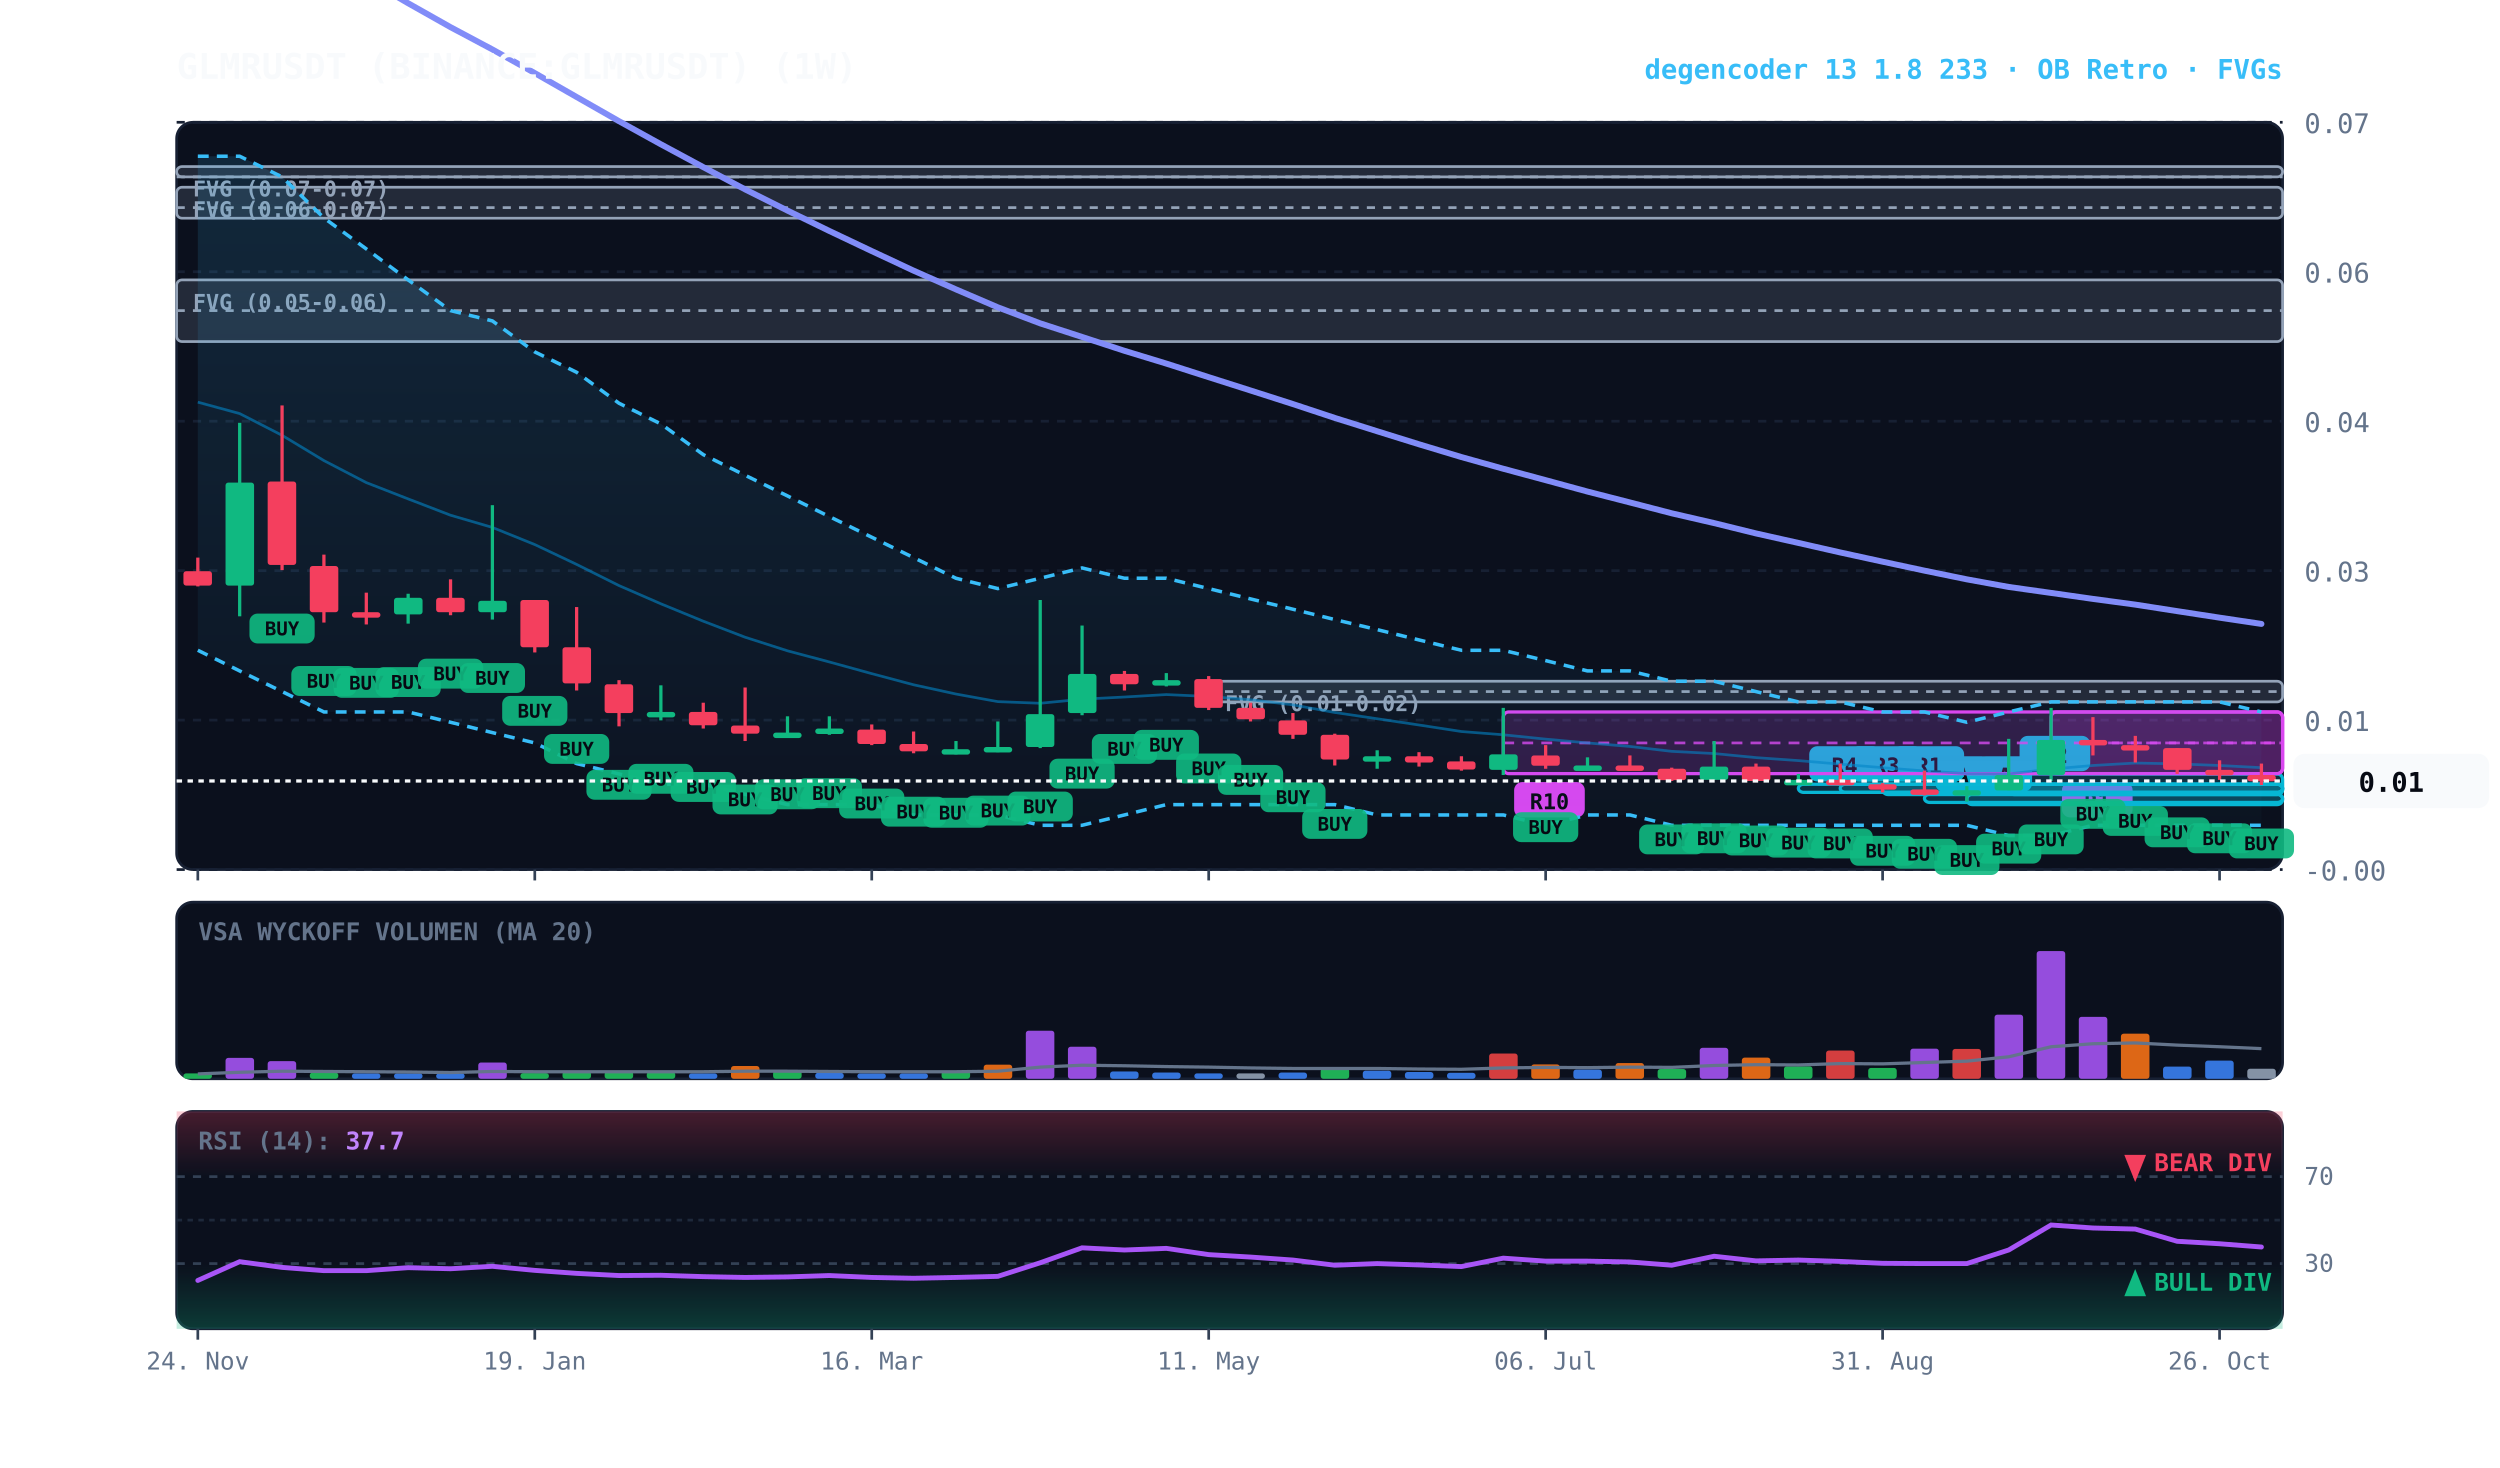
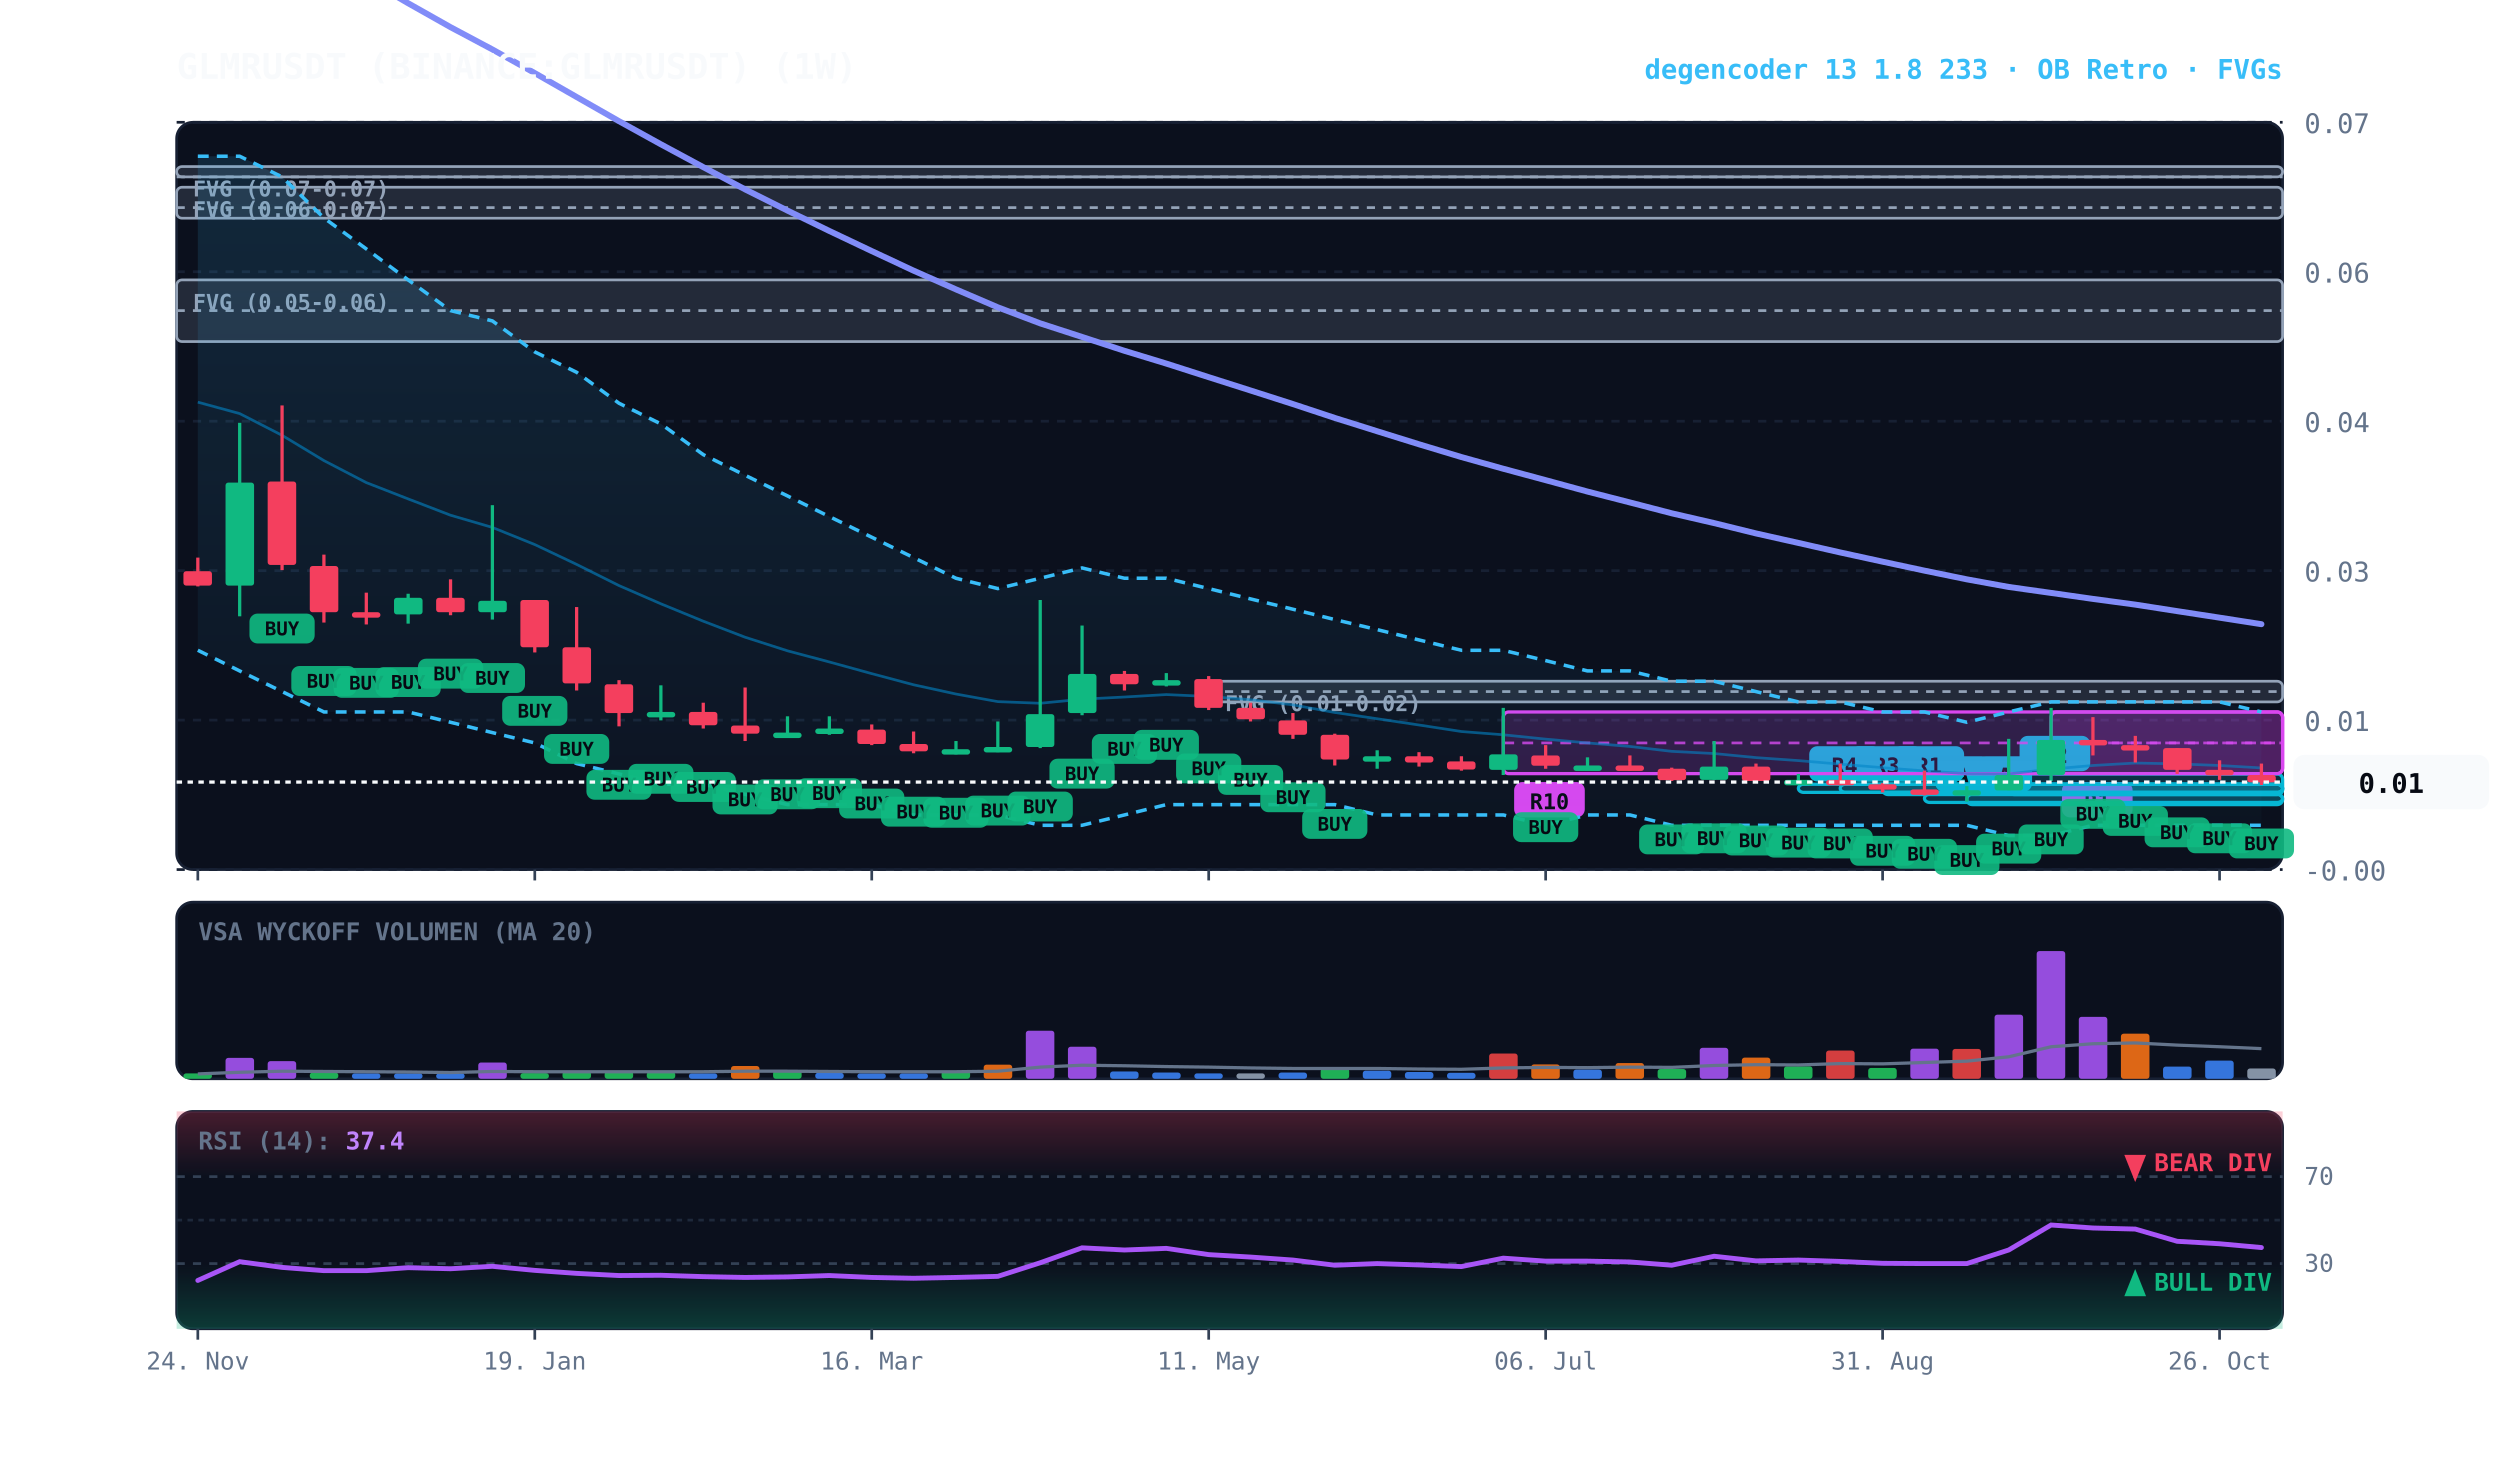
<svg xmlns="http://www.w3.org/2000/svg" viewBox="0 0 920 540" width="100%" height="100%" style="background:#070a13; font-family:'JetBrains Mono', monospace;">
  <defs>
    <linearGradient id="cloud-grad" x1="0%" y1="0%" x2="0%" y2="100%">
      <stop offset="0%" stop-color="#38bdf8" stop-opacity="0.14" />
      <stop offset="100%" stop-color="#38bdf8" stop-opacity="0.02" />
    </linearGradient>
    <linearGradient id="rsi-overbought" x1="0%" y1="0%" x2="0%" y2="100%">
      <stop offset="0%" stop-color="#f43f5e" stop-opacity="0.25" />
      <stop offset="100%" stop-color="#f43f5e" stop-opacity="0.0" />
    </linearGradient>
    <linearGradient id="rsi-oversold" x1="0%" y1="0%" x2="0%" y2="100%">
      <stop offset="0%" stop-color="#10b981" stop-opacity="0.0" />
      <stop offset="100%" stop-color="#10b981" stop-opacity="0.25" />
    </linearGradient>
  </defs>
  <rect x="65" y="45" width="775" height="275" fill="#0b101d" rx="6" stroke="#172033" stroke-width="1" />
  <rect x="65" y="332" width="775" height="65" fill="#0b101d" rx="6" stroke="#172033" stroke-width="1" />
  <rect x="65" y="409" width="775" height="80" fill="#0b101d" rx="6" stroke="#172033" stroke-width="1" />
  <line x1="65" y1="320.0" x2="840" y2="320.0" stroke="#172033" stroke-dasharray="3,3" stroke-width="1" />
  <text x="848" y="324.0" fill="#64748b" font-size="10" text-anchor="start">-0.00</text>
  <line x1="65" y1="265.0" x2="840" y2="265.0" stroke="#172033" stroke-dasharray="3,3" stroke-width="1" />
  <text x="848" y="269.0" fill="#64748b" font-size="10" text-anchor="start">0.01</text>
  <line x1="65" y1="210.0" x2="840" y2="210.0" stroke="#172033" stroke-dasharray="3,3" stroke-width="1" />
  <text x="848" y="214.0" fill="#64748b" font-size="10" text-anchor="start">0.03</text>
  <line x1="65" y1="155.0" x2="840" y2="155.0" stroke="#172033" stroke-dasharray="3,3" stroke-width="1" />
  <text x="848" y="159.0" fill="#64748b" font-size="10" text-anchor="start">0.04</text>
  <line x1="65" y1="100.0" x2="840" y2="100.0" stroke="#172033" stroke-dasharray="3,3" stroke-width="1" />
  <text x="848" y="104.0" fill="#64748b" font-size="10" text-anchor="start">0.06</text>
  <line x1="65" y1="45.0" x2="840" y2="45.0" stroke="#172033" stroke-dasharray="3,3" stroke-width="1" />
  <text x="848" y="49.0" fill="#64748b" font-size="10" text-anchor="start">0.07</text>
  <rect x="444.8" y="250.7" width="395.2" height="7.6" fill="rgba(148, 163, 184, 0.18)" stroke="#94a3b8" stroke-width="1" rx="2" />
  <line x1="444.8" y1="254.5" x2="840" y2="254.5" stroke="#94a3b8" stroke-dasharray="3,3" stroke-width="1" />
  <text x="450.8" y="261.7" fill="#94a3b8" font-size="8" font-weight="bold">FVG (0.01-0.02)</text>
  <rect x="65.0" y="103.0" width="775.0" height="22.7" fill="rgba(148, 163, 184, 0.18)" stroke="#94a3b8" stroke-width="1" rx="2" />
  <line x1="65.0" y1="114.3" x2="840" y2="114.3" stroke="#94a3b8" stroke-dasharray="3,3" stroke-width="1" />
  <text x="71.0" y="114.0" fill="#94a3b8" font-size="8" font-weight="bold">FVG (0.05-0.06)</text>
  <rect x="65.0" y="68.9" width="775.0" height="11.4" fill="rgba(148, 163, 184, 0.18)" stroke="#94a3b8" stroke-width="1" rx="2" />
  <line x1="65.0" y1="76.4" x2="840" y2="76.4" stroke="#94a3b8" stroke-dasharray="3,3" stroke-width="1" />
  <text x="71.0" y="79.9" fill="#94a3b8" font-size="8" font-weight="bold">FVG (0.06-0.07)</text>
  <rect x="65.0" y="61.3" width="775.0" height="3.8" fill="rgba(148, 163, 184, 0.18)" stroke="#94a3b8" stroke-width="1" rx="2" />
  <line x1="65.0" y1="65.1" x2="840" y2="65.1" stroke="#94a3b8" stroke-dasharray="3,3" stroke-width="1" />
  <text x="71.0" y="72.3" fill="#94a3b8" font-size="8" font-weight="bold">FVG (0.07-0.07)</text>
  <rect x="754.8" y="262.0" width="85.2" height="22.7" fill="rgba(217, 70, 239, 0.18)" stroke="#d946ef" stroke-width="1.2" rx="2" />
  <line x1="754.8" y1="273.4" x2="840" y2="273.4" stroke="#d946ef" stroke-dasharray="4,3" stroke-width="1.0" opacity="0.8" />
  <rect x="758.8" y="287.8" width="26" height="13" fill="#d946ef" rx="3" />
  <text x="771.8" y="297.8" fill="#070a13" font-size="8" font-weight="bold" text-anchor="middle">R1</text>
  <rect x="739.2" y="284.8" width="100.8" height="7.6" fill="rgba(6, 182, 212, 0.18)" stroke="#06b6d4" stroke-width="1.2" rx="2" />
  <line x1="739.2" y1="288.6" x2="840" y2="288.6" stroke="#06b6d4" stroke-dasharray="4,3" stroke-width="1.0" opacity="0.8" />
  <rect x="743.2" y="270.8" width="26" height="13" fill="#06b6d4" rx="3" />
  <text x="756.2" y="280.8" fill="#070a13" font-size="8" font-weight="bold" text-anchor="middle">R2</text>
  <rect x="723.8" y="292.3" width="116.2" height="3.8" fill="rgba(6, 182, 212, 0.18)" stroke="#06b6d4" stroke-width="1.2" rx="2" />
  <line x1="723.8" y1="292.3" x2="840" y2="292.3" stroke="#06b6d4" stroke-dasharray="4,3" stroke-width="1.0" opacity="0.8" />
  <rect x="727.8" y="278.3" width="20" height="13" fill="#06b6d4" rx="3" />
  <text x="737.8" y="288.3" fill="#070a13" font-size="8" font-weight="bold" text-anchor="middle">A</text>
  <rect x="708.2" y="292.3" width="131.8" height="3.0" fill="rgba(6, 182, 212, 0.18)" stroke="#06b6d4" stroke-width="1.2" rx="2" />
  <line x1="708.2" y1="292.3" x2="840" y2="292.3" stroke="#06b6d4" stroke-dasharray="4,3" stroke-width="1.0" opacity="0.8" />
  <rect x="712.2" y="278.3" width="20" height="13" fill="#06b6d4" rx="3" />
  <text x="722.2" y="288.3" fill="#070a13" font-size="8" font-weight="bold" text-anchor="middle">A</text>
  <rect x="692.8" y="288.6" width="147.2" height="3.8" fill="rgba(6, 182, 212, 0.18)" stroke="#06b6d4" stroke-width="1.2" rx="2" />
  <line x1="692.8" y1="288.6" x2="840" y2="288.6" stroke="#06b6d4" stroke-dasharray="4,3" stroke-width="1.0" opacity="0.8" />
  <rect x="696.8" y="274.6" width="26" height="13" fill="#06b6d4" rx="3" />
  <text x="709.8" y="284.6" fill="#070a13" font-size="8" font-weight="bold" text-anchor="middle">R1</text>
  <rect x="677.2" y="288.6" width="162.8" height="3.0" fill="rgba(6, 182, 212, 0.18)" stroke="#06b6d4" stroke-width="1.2" rx="2" />
  <line x1="677.2" y1="288.6" x2="840" y2="288.6" stroke="#06b6d4" stroke-dasharray="4,3" stroke-width="1.0" opacity="0.8" />
  <rect x="681.2" y="274.6" width="26" height="13" fill="#06b6d4" rx="3" />
  <text x="694.2" y="284.6" fill="#070a13" font-size="8" font-weight="bold" text-anchor="middle">R3</text>
  <rect x="661.8" y="288.6" width="178.2" height="3.0" fill="rgba(6, 182, 212, 0.18)" stroke="#06b6d4" stroke-width="1.2" rx="2" />
  <line x1="661.8" y1="288.6" x2="840" y2="288.6" stroke="#06b6d4" stroke-dasharray="4,3" stroke-width="1.0" opacity="0.8" />
  <rect x="665.8" y="274.6" width="26" height="13" fill="#06b6d4" rx="3" />
  <text x="678.8" y="284.6" fill="#070a13" font-size="8" font-weight="bold" text-anchor="middle">R4</text>
  <rect x="553.2" y="262.0" width="286.8" height="22.7" fill="rgba(217, 70, 239, 0.18)" stroke="#d946ef" stroke-width="1.2" rx="2" />
  <line x1="553.2" y1="273.4" x2="840" y2="273.4" stroke="#d946ef" stroke-dasharray="4,3" stroke-width="1.0" opacity="0.8" />
  <rect x="557.2" y="287.8" width="26" height="13" fill="#d946ef" rx="3" />
  <text x="570.2" y="297.8" fill="#070a13" font-size="8" font-weight="bold" text-anchor="middle">R10</text>
  <polygon points="72.8,57.5 88.2,57.5 103.8,65.1 119.2,80.2 134.8,91.6 150.2,103.0 165.8,114.3 181.2,118.1 196.8,129.5 212.2,137.0 227.8,148.4 243.2,156.0 258.8,167.3 274.2,174.9 289.8,182.5 305.2,190.1 320.8,197.7 336.2,205.2 351.8,212.8 367.2,216.6 382.8,212.8 398.2,209.0 413.8,212.8 429.2,212.8 444.8,216.6 460.2,220.4 475.8,224.2 491.2,228.0 506.8,231.7 522.2,235.5 537.8,239.3 553.2,239.3 568.8,243.1 584.2,246.9 599.8,246.9 615.2,250.7 630.8,250.7 646.2,254.5 661.8,258.3 677.2,258.3 692.8,262.0 708.2,262.0 723.8,265.8 739.2,262.0 754.8,258.3 770.2,258.3 785.8,258.3 801.2,258.3 816.8,258.3 832.2,262.0 832.2,303.7 816.8,303.7 801.2,303.7 785.8,303.7 770.2,303.7 754.8,307.5 739.2,307.5 723.8,303.7 708.2,303.7 692.8,303.7 677.2,303.7 661.8,303.7 646.2,303.7 630.8,303.7 615.2,303.7 599.8,299.9 584.2,299.9 568.8,303.7 553.2,299.9 537.8,299.9 522.2,299.9 506.8,299.9 491.2,296.1 475.8,296.1 460.2,296.1 444.8,296.1 429.2,296.1 413.8,299.9 398.2,303.7 382.8,303.7 367.2,299.9 351.8,299.9 336.2,299.9 320.8,296.1 305.2,296.1 289.8,296.1 274.2,292.3 258.8,288.6 243.2,288.6 227.8,284.8 212.2,281.0 196.8,273.4 181.2,269.6 165.8,265.8 150.2,262.0 134.8,262.0 119.2,262.0 103.8,254.5 88.2,246.9 72.8,239.3" fill="url(#cloud-grad)" />
  <polyline points="72.8,57.5 88.2,57.5 103.8,65.1 119.2,80.2 134.8,91.6 150.2,103.0 165.8,114.3 181.2,118.1 196.8,129.5 212.2,137.0 227.8,148.4 243.2,156.0 258.8,167.3 274.2,174.9 289.8,182.5 305.2,190.1 320.8,197.7 336.2,205.2 351.8,212.8 367.2,216.6 382.8,212.8 398.2,209.0 413.8,212.8 429.2,212.8 444.8,216.6 460.2,220.4 475.8,224.2 491.2,228.0 506.8,231.7 522.2,235.5 537.8,239.3 553.2,239.3 568.8,243.1 584.2,246.9 599.8,246.9 615.2,250.7 630.8,250.7 646.2,254.5 661.8,258.3 677.2,258.3 692.8,262.0 708.2,262.0 723.8,265.8 739.2,262.0 754.8,258.3 770.2,258.3 785.8,258.3 801.2,258.3 816.8,258.3 832.2,262.0" fill="none" stroke="#38bdf8" stroke-width="1.3" stroke-dasharray="4,3" />
  <polyline points="72.8,239.3 88.2,246.9 103.8,254.5 119.2,262.0 134.8,262.0 150.2,262.0 165.8,265.8 181.2,269.6 196.8,273.4 212.2,281.0 227.8,284.8 243.2,288.6 258.8,288.6 274.2,292.3 289.8,296.1 305.2,296.1 320.8,296.1 336.2,299.9 351.8,299.9 367.2,299.9 382.8,303.7 398.2,303.7 413.8,299.9 429.2,296.1 444.8,296.1 460.2,296.1 475.8,296.1 491.2,296.1 506.8,299.9 522.2,299.9 537.8,299.9 553.2,299.9 568.8,303.7 584.2,299.9 599.8,299.9 615.2,303.7 630.8,303.7 646.2,303.7 661.8,303.7 677.2,303.7 692.8,303.7 708.2,303.7 723.8,303.7 739.2,307.5 754.8,307.5 770.2,303.7 785.8,303.7 801.2,303.7 816.8,303.7 832.2,303.7" fill="none" stroke="#38bdf8" stroke-width="1.3" stroke-dasharray="4,3" />
-   <polyline points="72.8,148.0 88.2,152.2 103.8,160.2 119.2,169.5 134.8,177.6 150.2,183.6 165.8,189.6 181.2,194.1 196.8,200.4 212.2,207.7 227.8,215.5 243.2,222.2 258.8,228.6 274.2,234.5 289.8,239.5 305.2,243.6 320.8,247.9 336.2,252.0 351.8,255.4 367.2,258.2 382.8,258.8 398.2,257.3 413.8,256.5 429.2,255.6 444.8,256.3 460.2,257.5 475.8,259.4 491.2,262.2 506.8,264.5 522.2,266.8 537.8,269.2 553.2,270.4 568.8,272.0 584.2,273.4 599.8,274.7 615.2,276.5 630.8,277.3 646.2,278.8 661.8,279.9 677.2,281.2 692.8,282.5 708.2,283.7 723.8,284.7 739.2,284.8 754.8,283.0 770.2,281.7 785.8,280.8 801.2,281.1 816.8,281.7 832.2,282.5" fill="none" stroke="#0284c7" stroke-width="1.0" stroke-opacity="0.6" />
-   <polyline points="72.8,-45.5 88.2,-36.8 103.8,-27.2 119.2,-17.3 134.8,-7.8 150.2,1.2 165.8,10.0 181.2,18.2 196.8,26.9 212.2,35.7 227.8,44.6 243.2,53.1 258.8,61.5 274.2,69.7 289.8,77.5 305.2,85.0 320.8,92.4 336.2,99.6 351.8,106.5 367.2,113.1 382.8,119.0 398.2,124.0 413.8,129.1 429.2,133.8 444.8,138.8 460.2,143.7 475.8,148.7 491.2,153.8 506.8,158.7 522.2,163.5 537.8,168.2 553.2,172.5 568.8,176.7 584.2,180.9 599.8,184.9 615.2,188.9 630.8,192.5 646.2,196.3 661.8,199.8 677.2,203.3 692.8,206.7 708.2,210.0 723.8,213.2 739.2,216.0 754.8,218.2 770.2,220.4 785.8,222.5 801.2,224.9 816.8,227.3 832.2,229.6" fill="none" stroke="#818cf8" stroke-width="2.2" stroke-linecap="round" />
+   <polyline points="72.8,148.0 88.2,152.2 103.8,160.2 119.2,169.5 134.8,177.6 150.2,183.6 165.8,189.6 181.2,194.1 196.8,200.4 212.2,207.7 227.8,215.5 243.2,222.2 258.8,228.6 274.2,234.5 289.8,239.5 305.2,243.6 320.8,247.9 336.2,252.0 351.8,255.4 367.2,258.2 382.8,258.8 398.2,257.3 413.8,256.5 429.2,255.6 444.8,256.3 460.2,257.5 475.8,259.4 491.2,262.2 506.8,264.5 522.2,266.8 537.8,269.2 553.2,270.4 568.8,272.0 584.2,273.4 599.8,274.7 615.2,276.5 630.8,277.3 646.2,278.8 661.8,279.9 677.2,281.2 692.8,282.5 708.2,283.7 723.8,284.7 739.2,284.8 754.8,283.0 770.2,281.7 785.8,280.8 801.2,281.1 816.8,281.7 832.2,282.6" fill="none" stroke="#0284c7" stroke-width="1.0" stroke-opacity="0.6" />
+   <polyline points="72.8,-45.5 88.2,-36.8 103.8,-27.2 119.2,-17.3 134.8,-7.8 150.2,1.2 165.8,10.0 181.2,18.2 196.8,26.9 212.2,35.7 227.8,44.6 243.2,53.1 258.8,61.5 274.2,69.7 289.8,77.5 305.2,85.0 320.8,92.4 336.2,99.6 351.8,106.5 367.2,113.1 382.8,119.0 398.2,124.0 413.8,129.1 429.2,133.8 444.8,138.8 460.2,143.7 475.8,148.7 491.2,153.8 506.8,158.7 522.2,163.5 537.8,168.2 553.2,172.5 568.8,176.7 584.2,180.9 599.8,184.9 615.2,188.9 630.8,192.5 646.2,196.3 661.8,199.8 677.2,203.3 692.8,206.7 708.2,210.0 723.8,213.2 739.2,216.0 754.8,218.2 770.2,220.4 785.8,222.5 801.2,224.9 816.8,227.3 832.2,229.7" fill="none" stroke="#818cf8" stroke-width="2.2" stroke-linecap="round" />
  <line x1="72.8" y1="205.2" x2="72.8" y2="215.8" stroke="#f43f5e" stroke-width="1.2" />
  <rect x="67.5" y="210.2" width="10.5" height="5.3" fill="#f43f5e" rx="1" />
  <line x1="88.2" y1="155.6" x2="88.2" y2="226.8" stroke="#10b981" stroke-width="1.2" />
  <rect x="83.0" y="177.6" width="10.5" height="37.9" fill="#10b981" rx="1" />
  <line x1="103.8" y1="149.2" x2="103.8" y2="209.8" stroke="#f43f5e" stroke-width="1.2" />
  <rect x="98.5" y="177.2" width="10.5" height="30.7" fill="#f43f5e" rx="1" />
  <rect x="91.8" y="225.8" width="24" height="11" fill="#10b981" rx="3" opacity="0.9" />
  <text x="103.8" y="233.8" fill="#070a13" font-size="7" font-weight="bold" text-anchor="middle">BUY</text>
  <line x1="119.2" y1="204.1" x2="119.2" y2="229.1" stroke="#f43f5e" stroke-width="1.2" />
  <rect x="114.0" y="208.3" width="10.5" height="17.0" fill="#f43f5e" rx="1" />
  <rect x="107.2" y="245.1" width="24" height="11" fill="#10b981" rx="3" opacity="0.9" />
  <text x="119.2" y="253.1" fill="#070a13" font-size="7" font-weight="bold" text-anchor="middle">BUY</text>
  <line x1="134.8" y1="218.1" x2="134.8" y2="229.8" stroke="#f43f5e" stroke-width="1.2" />
  <rect x="129.5" y="225.3" width="10.5" height="2.0" fill="#f43f5e" rx="1" />
  <rect x="122.8" y="245.8" width="24" height="11" fill="#10b981" rx="3" opacity="0.9" />
  <text x="134.8" y="253.8" fill="#070a13" font-size="7" font-weight="bold" text-anchor="middle">BUY</text>
  <line x1="150.2" y1="218.5" x2="150.2" y2="229.5" stroke="#10b981" stroke-width="1.2" />
  <rect x="145.0" y="220.0" width="10.5" height="6.1" fill="#10b981" rx="1" />
  <rect x="138.2" y="245.5" width="24" height="11" fill="#10b981" rx="3" opacity="0.9" />
  <text x="150.2" y="253.5" fill="#070a13" font-size="7" font-weight="bold" text-anchor="middle">BUY</text>
  <line x1="165.8" y1="213.2" x2="165.8" y2="226.4" stroke="#f43f5e" stroke-width="1.2" />
  <rect x="160.5" y="220.0" width="10.5" height="5.3" fill="#f43f5e" rx="1" />
  <rect x="153.8" y="242.4" width="24" height="11" fill="#10b981" rx="3" opacity="0.9" />
  <text x="165.8" y="250.4" fill="#070a13" font-size="7" font-weight="bold" text-anchor="middle">BUY</text>
  <line x1="181.2" y1="185.9" x2="181.2" y2="228.0" stroke="#10b981" stroke-width="1.2" />
  <rect x="176.0" y="221.1" width="10.5" height="4.2" fill="#10b981" rx="1" />
  <rect x="169.2" y="244.0" width="24" height="11" fill="#10b981" rx="3" opacity="0.9" />
  <text x="181.2" y="252.0" fill="#070a13" font-size="7" font-weight="bold" text-anchor="middle">BUY</text>
  <line x1="196.8" y1="220.8" x2="196.8" y2="240.1" stroke="#f43f5e" stroke-width="1.2" />
  <rect x="191.5" y="220.8" width="10.5" height="17.4" fill="#f43f5e" rx="1" />
  <rect x="184.8" y="256.1" width="24" height="11" fill="#10b981" rx="3" opacity="0.9" />
  <text x="196.8" y="264.1" fill="#070a13" font-size="7" font-weight="bold" text-anchor="middle">BUY</text>
  <line x1="212.2" y1="223.4" x2="212.2" y2="254.1" stroke="#f43f5e" stroke-width="1.2" />
  <rect x="207.0" y="238.2" width="10.5" height="13.3" fill="#f43f5e" rx="1" />
  <rect x="200.2" y="270.1" width="24" height="11" fill="#10b981" rx="3" opacity="0.9" />
  <text x="212.2" y="278.1" fill="#070a13" font-size="7" font-weight="bold" text-anchor="middle">BUY</text>
  <line x1="227.8" y1="250.3" x2="227.8" y2="267.3" stroke="#f43f5e" stroke-width="1.2" />
  <rect x="222.5" y="251.8" width="10.5" height="10.6" fill="#f43f5e" rx="1" />
  <rect x="215.8" y="283.3" width="24" height="11" fill="#10b981" rx="3" opacity="0.9" />
  <text x="227.8" y="291.3" fill="#070a13" font-size="7" font-weight="bold" text-anchor="middle">BUY</text>
  <line x1="243.2" y1="252.2" x2="243.2" y2="265.1" stroke="#10b981" stroke-width="1.2" />
  <rect x="238.0" y="262.0" width="10.5" height="2.0" fill="#10b981" rx="1" />
  <rect x="231.2" y="281.1" width="24" height="11" fill="#10b981" rx="3" opacity="0.9" />
  <text x="243.2" y="289.1" fill="#070a13" font-size="7" font-weight="bold" text-anchor="middle">BUY</text>
  <line x1="258.8" y1="258.6" x2="258.8" y2="268.1" stroke="#f43f5e" stroke-width="1.2" />
  <rect x="253.5" y="262.0" width="10.5" height="4.9" fill="#f43f5e" rx="1" />
  <rect x="246.8" y="284.1" width="24" height="11" fill="#10b981" rx="3" opacity="0.9" />
  <text x="258.8" y="292.1" fill="#070a13" font-size="7" font-weight="bold" text-anchor="middle">BUY</text>
  <line x1="274.2" y1="253.0" x2="274.2" y2="272.7" stroke="#f43f5e" stroke-width="1.2" />
  <rect x="269.0" y="267.0" width="10.5" height="3.0" fill="#f43f5e" rx="1" />
  <rect x="262.2" y="288.7" width="24" height="11" fill="#10b981" rx="3" opacity="0.9" />
  <text x="274.2" y="296.7" fill="#070a13" font-size="7" font-weight="bold" text-anchor="middle">BUY</text>
  <line x1="289.8" y1="263.6" x2="289.8" y2="270.8" stroke="#10b981" stroke-width="1.2" />
  <rect x="284.5" y="269.6" width="10.5" height="2.0" fill="#10b981" rx="1" />
  <rect x="277.8" y="286.8" width="24" height="11" fill="#10b981" rx="3" opacity="0.9" />
  <text x="289.8" y="294.8" fill="#070a13" font-size="7" font-weight="bold" text-anchor="middle">BUY</text>
  <line x1="305.2" y1="263.6" x2="305.2" y2="270.4" stroke="#10b981" stroke-width="1.2" />
  <rect x="300.0" y="268.1" width="10.5" height="2.0" fill="#10b981" rx="1" />
  <rect x="293.2" y="286.4" width="24" height="11" fill="#10b981" rx="3" opacity="0.9" />
  <text x="305.2" y="294.4" fill="#070a13" font-size="7" font-weight="bold" text-anchor="middle">BUY</text>
  <line x1="320.8" y1="266.6" x2="320.8" y2="274.2" stroke="#f43f5e" stroke-width="1.2" />
  <rect x="315.5" y="268.5" width="10.5" height="5.3" fill="#f43f5e" rx="1" />
  <rect x="308.8" y="290.2" width="24" height="11" fill="#10b981" rx="3" opacity="0.9" />
  <text x="320.8" y="298.2" fill="#070a13" font-size="7" font-weight="bold" text-anchor="middle">BUY</text>
  <line x1="336.2" y1="269.2" x2="336.2" y2="277.2" stroke="#f43f5e" stroke-width="1.2" />
  <rect x="331.0" y="273.8" width="10.5" height="2.7" fill="#f43f5e" rx="1" />
  <rect x="324.2" y="293.2" width="24" height="11" fill="#10b981" rx="3" opacity="0.9" />
  <text x="336.2" y="301.2" fill="#070a13" font-size="7" font-weight="bold" text-anchor="middle">BUY</text>
  <line x1="351.8" y1="272.7" x2="351.8" y2="277.6" stroke="#10b981" stroke-width="1.2" />
  <rect x="346.5" y="275.7" width="10.5" height="2.0" fill="#10b981" rx="1" />
  <rect x="339.8" y="293.6" width="24" height="11" fill="#10b981" rx="3" opacity="0.9" />
  <text x="351.8" y="301.6" fill="#070a13" font-size="7" font-weight="bold" text-anchor="middle">BUY</text>
  <line x1="367.2" y1="265.5" x2="367.2" y2="276.8" stroke="#10b981" stroke-width="1.2" />
  <rect x="362.0" y="274.9" width="10.5" height="2.0" fill="#10b981" rx="1" />
  <rect x="355.2" y="292.8" width="24" height="11" fill="#10b981" rx="3" opacity="0.9" />
  <text x="367.2" y="300.8" fill="#070a13" font-size="7" font-weight="bold" text-anchor="middle">BUY</text>
  <line x1="382.8" y1="220.8" x2="382.8" y2="275.3" stroke="#10b981" stroke-width="1.2" />
  <rect x="377.5" y="262.8" width="10.5" height="12.1" fill="#10b981" rx="1" />
  <rect x="370.8" y="291.3" width="24" height="11" fill="#10b981" rx="3" opacity="0.9" />
  <text x="382.8" y="299.3" fill="#070a13" font-size="7" font-weight="bold" text-anchor="middle">BUY</text>
  <line x1="398.2" y1="230.2" x2="398.2" y2="263.2" stroke="#10b981" stroke-width="1.2" />
  <rect x="393.0" y="248.0" width="10.5" height="14.4" fill="#10b981" rx="1" />
  <rect x="386.2" y="279.2" width="24" height="11" fill="#10b981" rx="3" opacity="0.9" />
  <text x="398.2" y="287.2" fill="#070a13" font-size="7" font-weight="bold" text-anchor="middle">BUY</text>
  <line x1="413.8" y1="246.9" x2="413.8" y2="254.1" stroke="#f43f5e" stroke-width="1.2" />
  <rect x="408.5" y="248.0" width="10.5" height="3.8" fill="#f43f5e" rx="1" />
  <rect x="401.8" y="270.1" width="24" height="11" fill="#10b981" rx="3" opacity="0.9" />
  <text x="413.8" y="278.1" fill="#070a13" font-size="7" font-weight="bold" text-anchor="middle">BUY</text>
  <line x1="429.2" y1="247.7" x2="429.2" y2="252.6" stroke="#10b981" stroke-width="1.2" />
  <rect x="424.0" y="250.3" width="10.5" height="2.0" fill="#10b981" rx="1" />
  <rect x="417.2" y="268.6" width="24" height="11" fill="#10b981" rx="3" opacity="0.9" />
  <text x="429.2" y="276.6" fill="#070a13" font-size="7" font-weight="bold" text-anchor="middle">BUY</text>
  <line x1="444.8" y1="248.8" x2="444.8" y2="261.3" stroke="#f43f5e" stroke-width="1.2" />
  <rect x="439.5" y="249.9" width="10.5" height="10.6" fill="#f43f5e" rx="1" />
  <rect x="432.8" y="277.3" width="24" height="11" fill="#10b981" rx="3" opacity="0.9" />
  <text x="444.8" y="285.3" fill="#070a13" font-size="7" font-weight="bold" text-anchor="middle">BUY</text>
  <line x1="460.2" y1="258.6" x2="460.2" y2="265.5" stroke="#f43f5e" stroke-width="1.2" />
  <rect x="455.0" y="260.5" width="10.5" height="4.2" fill="#f43f5e" rx="1" />
  <rect x="448.2" y="281.5" width="24" height="11" fill="#10b981" rx="3" opacity="0.9" />
  <text x="460.2" y="289.5" fill="#070a13" font-size="7" font-weight="bold" text-anchor="middle">BUY</text>
  <line x1="475.8" y1="262.4" x2="475.8" y2="271.9" stroke="#f43f5e" stroke-width="1.2" />
  <rect x="470.5" y="265.1" width="10.5" height="5.3" fill="#f43f5e" rx="1" />
  <rect x="463.8" y="287.9" width="24" height="11" fill="#10b981" rx="3" opacity="0.9" />
  <text x="475.8" y="295.9" fill="#070a13" font-size="7" font-weight="bold" text-anchor="middle">BUY</text>
  <line x1="491.2" y1="270.0" x2="491.2" y2="281.7" stroke="#f43f5e" stroke-width="1.2" />
  <rect x="486.0" y="270.4" width="10.5" height="9.1" fill="#f43f5e" rx="1" />
  <rect x="479.2" y="297.7" width="24" height="11" fill="#10b981" rx="3" opacity="0.9" />
  <text x="491.2" y="305.7" fill="#070a13" font-size="7" font-weight="bold" text-anchor="middle">BUY</text>
  <line x1="506.8" y1="276.1" x2="506.8" y2="282.9" stroke="#10b981" stroke-width="1.2" />
  <rect x="501.5" y="278.3" width="10.5" height="2.0" fill="#10b981" rx="1" />
  <line x1="522.2" y1="276.8" x2="522.2" y2="282.1" stroke="#f43f5e" stroke-width="1.2" />
  <rect x="517.0" y="278.3" width="10.5" height="2.3" fill="#f43f5e" rx="1" />
  <line x1="537.8" y1="278.3" x2="537.8" y2="283.6" stroke="#f43f5e" stroke-width="1.2" />
  <rect x="532.5" y="280.2" width="10.5" height="3.0" fill="#f43f5e" rx="1" />
  <line x1="553.2" y1="260.5" x2="553.2" y2="285.2" stroke="#10b981" stroke-width="1.2" />
  <rect x="548.0" y="277.6" width="10.5" height="5.7" fill="#10b981" rx="1" />
  <line x1="568.8" y1="274.2" x2="568.8" y2="282.9" stroke="#f43f5e" stroke-width="1.2" />
  <rect x="563.5" y="278.0" width="10.5" height="3.8" fill="#f43f5e" rx="1" />
  <rect x="556.8" y="298.9" width="24" height="11" fill="#10b981" rx="3" opacity="0.9" />
  <text x="568.8" y="306.9" fill="#070a13" font-size="7" font-weight="bold" text-anchor="middle">BUY</text>
  <line x1="584.2" y1="278.7" x2="584.2" y2="282.9" stroke="#10b981" stroke-width="1.2" />
  <rect x="579.0" y="281.7" width="10.5" height="2.0" fill="#10b981" rx="1" />
  <line x1="599.8" y1="278.0" x2="599.8" y2="283.6" stroke="#f43f5e" stroke-width="1.2" />
  <rect x="594.5" y="281.7" width="10.5" height="2.0" fill="#f43f5e" rx="1" />
  <line x1="615.2" y1="282.5" x2="615.2" y2="287.4" stroke="#f43f5e" stroke-width="1.2" />
  <rect x="610.0" y="282.9" width="10.5" height="4.2" fill="#f43f5e" rx="1" />
  <rect x="603.2" y="303.4" width="24" height="11" fill="#10b981" rx="3" opacity="0.9" />
  <text x="615.2" y="311.4" fill="#070a13" font-size="7" font-weight="bold" text-anchor="middle">BUY</text>
  <line x1="630.8" y1="272.7" x2="630.8" y2="287.0" stroke="#10b981" stroke-width="1.2" />
  <rect x="625.5" y="282.1" width="10.5" height="4.9" fill="#10b981" rx="1" />
  <rect x="618.8" y="303.0" width="24" height="11" fill="#10b981" rx="3" opacity="0.9" />
  <text x="630.8" y="311.0" fill="#070a13" font-size="7" font-weight="bold" text-anchor="middle">BUY</text>
  <line x1="646.2" y1="281.0" x2="646.2" y2="287.8" stroke="#f43f5e" stroke-width="1.2" />
  <rect x="641.0" y="282.1" width="10.5" height="5.3" fill="#f43f5e" rx="1" />
  <rect x="634.2" y="303.8" width="24" height="11" fill="#10b981" rx="3" opacity="0.9" />
  <text x="646.2" y="311.8" fill="#070a13" font-size="7" font-weight="bold" text-anchor="middle">BUY</text>
  <line x1="661.8" y1="284.8" x2="661.8" y2="288.6" stroke="#10b981" stroke-width="1.2" />
  <rect x="656.5" y="287.0" width="10.5" height="2.0" fill="#10b981" rx="1" />
  <rect x="649.8" y="304.6" width="24" height="11" fill="#10b981" rx="3" opacity="0.9" />
  <text x="661.8" y="312.6" fill="#070a13" font-size="7" font-weight="bold" text-anchor="middle">BUY</text>
  <line x1="677.2" y1="281.0" x2="677.2" y2="288.9" stroke="#f43f5e" stroke-width="1.2" />
  <rect x="672.0" y="287.0" width="10.5" height="2.0" fill="#f43f5e" rx="1" />
  <rect x="665.2" y="304.9" width="24" height="11" fill="#10b981" rx="3" opacity="0.9" />
  <text x="677.2" y="312.9" fill="#070a13" font-size="7" font-weight="bold" text-anchor="middle">BUY</text>
  <line x1="692.8" y1="288.2" x2="692.8" y2="291.6" stroke="#f43f5e" stroke-width="1.2" />
  <rect x="687.5" y="288.6" width="10.5" height="2.0" fill="#f43f5e" rx="1" />
  <rect x="680.8" y="307.6" width="24" height="11" fill="#10b981" rx="3" opacity="0.9" />
  <text x="692.8" y="315.6" fill="#070a13" font-size="7" font-weight="bold" text-anchor="middle">BUY</text>
  <line x1="708.2" y1="283.6" x2="708.2" y2="292.7" stroke="#f43f5e" stroke-width="1.2" />
  <rect x="703.0" y="290.5" width="10.5" height="2.0" fill="#f43f5e" rx="1" />
  <rect x="696.2" y="308.7" width="24" height="11" fill="#10b981" rx="3" opacity="0.9" />
  <text x="708.2" y="316.7" fill="#070a13" font-size="7" font-weight="bold" text-anchor="middle">BUY</text>
  <line x1="723.8" y1="289.3" x2="723.8" y2="295.0" stroke="#10b981" stroke-width="1.2" />
  <rect x="718.5" y="290.8" width="10.5" height="2.0" fill="#10b981" rx="1" />
  <rect x="711.8" y="311.0" width="24" height="11" fill="#10b981" rx="3" opacity="0.9" />
  <text x="723.8" y="319.0" fill="#070a13" font-size="7" font-weight="bold" text-anchor="middle">BUY</text>
  <line x1="739.2" y1="271.9" x2="739.2" y2="290.8" stroke="#10b981" stroke-width="1.2" />
  <rect x="734.0" y="285.2" width="10.5" height="5.7" fill="#10b981" rx="1" />
  <rect x="727.2" y="306.8" width="24" height="11" fill="#10b981" rx="3" opacity="0.9" />
  <text x="739.2" y="314.8" fill="#070a13" font-size="7" font-weight="bold" text-anchor="middle">BUY</text>
  <line x1="754.8" y1="260.5" x2="754.8" y2="287.4" stroke="#10b981" stroke-width="1.2" />
  <rect x="749.5" y="272.3" width="10.5" height="12.9" fill="#10b981" rx="1" />
  <rect x="742.8" y="303.4" width="24" height="11" fill="#10b981" rx="3" opacity="0.9" />
  <text x="754.8" y="311.4" fill="#070a13" font-size="7" font-weight="bold" text-anchor="middle">BUY</text>
  <line x1="770.2" y1="263.9" x2="770.2" y2="278.0" stroke="#f43f5e" stroke-width="1.2" />
  <rect x="765.0" y="272.3" width="10.5" height="2.0" fill="#f43f5e" rx="1" />
  <rect x="758.2" y="294.0" width="24" height="11" fill="#10b981" rx="3" opacity="0.9" />
  <text x="770.2" y="302.0" fill="#070a13" font-size="7" font-weight="bold" text-anchor="middle">BUY</text>
  <line x1="785.8" y1="270.8" x2="785.8" y2="280.6" stroke="#f43f5e" stroke-width="1.2" />
  <rect x="780.5" y="274.2" width="10.5" height="2.0" fill="#f43f5e" rx="1" />
  <rect x="773.8" y="296.6" width="24" height="11" fill="#10b981" rx="3" opacity="0.9" />
  <text x="785.8" y="304.6" fill="#070a13" font-size="7" font-weight="bold" text-anchor="middle">BUY</text>
  <line x1="801.2" y1="275.3" x2="801.2" y2="284.8" stroke="#f43f5e" stroke-width="1.2" />
  <rect x="796.0" y="275.3" width="10.5" height="8.0" fill="#f43f5e" rx="1" />
  <rect x="789.2" y="300.8" width="24" height="11" fill="#10b981" rx="3" opacity="0.9" />
  <text x="801.2" y="308.8" fill="#070a13" font-size="7" font-weight="bold" text-anchor="middle">BUY</text>
  <line x1="816.8" y1="279.8" x2="816.8" y2="287.0" stroke="#f43f5e" stroke-width="1.2" />
  <rect x="811.5" y="283.3" width="10.5" height="2.0" fill="#f43f5e" rx="1" />
  <rect x="804.8" y="303.0" width="24" height="11" fill="#10b981" rx="3" opacity="0.9" />
  <text x="816.8" y="311.0" fill="#070a13" font-size="7" font-weight="bold" text-anchor="middle">BUY</text>
  <line x1="832.2" y1="281.0" x2="832.2" y2="288.9" stroke="#f43f5e" stroke-width="1.2" />
-   <rect x="827.0" y="285.2" width="10.5" height="2.3" fill="#f43f5e" rx="1" />
+   <rect x="827.0" y="285.2" width="10.5" height="2.7" fill="#f43f5e" rx="1" />
  <rect x="820.2" y="304.9" width="24" height="11" fill="#10b981" rx="3" opacity="0.9" />
  <text x="832.2" y="312.9" fill="#070a13" font-size="7" font-weight="bold" text-anchor="middle">BUY</text>
-   <line x1="65" y1="287.4" x2="840" y2="287.4" stroke="#f8fafc" stroke-width="1.2" stroke-dasharray="2,2" />
-   <rect x="844" y="277.4" width="72" height="20" fill="#f8fafc" rx="4" />
-   <text x="880" y="291.4" fill="#070a13" font-size="10" font-weight="bold" text-anchor="middle">0.01</text>
+   <line x1="65" y1="287.8" x2="840" y2="287.8" stroke="#f8fafc" stroke-width="1.2" stroke-dasharray="2,2" />
+   <rect x="844" y="277.8" width="72" height="20" fill="#f8fafc" rx="4" />
+   <text x="880" y="291.8" fill="#070a13" font-size="10" font-weight="bold" text-anchor="middle">0.01</text>
  <text x="73" y="346" fill="#64748b" font-size="9" font-weight="bold">VSA WYCKOFF VOLUMEN (MA 20)</text>
  <rect x="67.5" y="395.0" width="10.5" height="2.0" fill="#22c55e" opacity="0.88" rx="1" />
  <rect x="83.0" y="389.3" width="10.5" height="7.7" fill="#a855f7" opacity="0.88" rx="1" />
  <rect x="98.5" y="390.5" width="10.5" height="6.5" fill="#a855f7" opacity="0.88" rx="1" />
  <rect x="114.0" y="394.7" width="10.5" height="2.3" fill="#22c55e" opacity="0.88" rx="1" />
  <rect x="129.5" y="395.0" width="10.5" height="2.0" fill="#3b82f6" opacity="0.88" rx="1" />
  <rect x="145.0" y="395.0" width="10.5" height="2.0" fill="#3b82f6" opacity="0.88" rx="1" />
  <rect x="160.5" y="395.0" width="10.5" height="2.0" fill="#3b82f6" opacity="0.88" rx="1" />
  <rect x="176.0" y="391.0" width="10.5" height="6.0" fill="#a855f7" opacity="0.88" rx="1" />
  <rect x="191.5" y="394.9" width="10.5" height="2.1" fill="#22c55e" opacity="0.88" rx="1" />
  <rect x="207.0" y="394.3" width="10.5" height="2.7" fill="#22c55e" opacity="0.88" rx="1" />
  <rect x="222.5" y="394.3" width="10.5" height="2.7" fill="#22c55e" opacity="0.88" rx="1" />
  <rect x="238.0" y="394.5" width="10.5" height="2.5" fill="#22c55e" opacity="0.88" rx="1" />
  <rect x="253.5" y="395.0" width="10.5" height="2.0" fill="#3b82f6" opacity="0.88" rx="1" />
  <rect x="269.0" y="392.3" width="10.5" height="4.7" fill="#f97316" opacity="0.88" rx="1" />
  <rect x="284.5" y="394.0" width="10.5" height="3.0" fill="#22c55e" opacity="0.88" rx="1" />
  <rect x="300.0" y="394.8" width="10.5" height="2.2" fill="#3b82f6" opacity="0.88" rx="1" />
  <rect x="315.5" y="395.0" width="10.5" height="2.0" fill="#3b82f6" opacity="0.88" rx="1" />
  <rect x="331.0" y="395.0" width="10.5" height="2.0" fill="#3b82f6" opacity="0.88" rx="1" />
  <rect x="346.5" y="394.2" width="10.5" height="2.8" fill="#22c55e" opacity="0.88" rx="1" />
  <rect x="362.0" y="391.8" width="10.5" height="5.2" fill="#f97316" opacity="0.88" rx="1" />
  <rect x="377.5" y="379.3" width="10.5" height="17.7" fill="#a855f7" opacity="0.88" rx="1" />
  <rect x="393.0" y="385.2" width="10.5" height="11.8" fill="#a855f7" opacity="0.88" rx="1" />
  <rect x="408.5" y="394.3" width="10.5" height="2.7" fill="#3b82f6" opacity="0.88" rx="1" />
  <rect x="424.0" y="394.7" width="10.5" height="2.3" fill="#3b82f6" opacity="0.88" rx="1" />
  <rect x="439.5" y="395.0" width="10.5" height="2.0" fill="#3b82f6" opacity="0.88" rx="1" />
  <rect x="455.0" y="395.0" width="10.5" height="2.0" fill="#94a3b8" opacity="0.88" rx="1" />
  <rect x="470.5" y="394.7" width="10.5" height="2.3" fill="#3b82f6" opacity="0.88" rx="1" />
  <rect x="486.0" y="393.2" width="10.5" height="3.8" fill="#22c55e" opacity="0.88" rx="1" />
  <rect x="501.5" y="394.0" width="10.5" height="3.0" fill="#3b82f6" opacity="0.88" rx="1" />
  <rect x="517.0" y="394.5" width="10.5" height="2.5" fill="#3b82f6" opacity="0.88" rx="1" />
  <rect x="532.5" y="394.8" width="10.5" height="2.2" fill="#3b82f6" opacity="0.88" rx="1" />
  <rect x="548.0" y="387.7" width="10.5" height="9.3" fill="#ef4444" opacity="0.88" rx="1" />
  <rect x="563.5" y="391.7" width="10.5" height="5.3" fill="#f97316" opacity="0.88" rx="1" />
  <rect x="579.0" y="393.6" width="10.5" height="3.4" fill="#3b82f6" opacity="0.88" rx="1" />
  <rect x="594.5" y="391.2" width="10.5" height="5.8" fill="#f97316" opacity="0.88" rx="1" />
  <rect x="610.0" y="393.4" width="10.5" height="3.6" fill="#22c55e" opacity="0.88" rx="1" />
  <rect x="625.5" y="385.6" width="10.5" height="11.4" fill="#a855f7" opacity="0.88" rx="1" />
  <rect x="641.0" y="389.2" width="10.5" height="7.8" fill="#f97316" opacity="0.88" rx="1" />
  <rect x="656.5" y="392.4" width="10.5" height="4.6" fill="#22c55e" opacity="0.88" rx="1" />
  <rect x="672.0" y="386.6" width="10.5" height="10.4" fill="#ef4444" opacity="0.88" rx="1" />
  <rect x="687.5" y="393.0" width="10.5" height="4.0" fill="#22c55e" opacity="0.88" rx="1" />
  <rect x="703.0" y="385.9" width="10.5" height="11.1" fill="#a855f7" opacity="0.88" rx="1" />
  <rect x="718.5" y="386.0" width="10.5" height="11.0" fill="#ef4444" opacity="0.88" rx="1" />
  <rect x="734.0" y="373.4" width="10.5" height="23.6" fill="#a855f7" opacity="0.88" rx="1" />
  <rect x="749.5" y="350.0" width="10.5" height="47.0" fill="#a855f7" opacity="0.88" rx="1" />
  <rect x="765.0" y="374.2" width="10.5" height="22.8" fill="#a855f7" opacity="0.88" rx="1" />
  <rect x="780.5" y="380.4" width="10.5" height="16.6" fill="#f97316" opacity="0.88" rx="1" />
  <rect x="796.0" y="392.5" width="10.5" height="4.5" fill="#3b82f6" opacity="0.88" rx="1" />
  <rect x="811.5" y="390.3" width="10.5" height="6.7" fill="#3b82f6" opacity="0.88" rx="1" />
-   <rect x="827.0" y="393.3" width="10.5" height="3.7" fill="#94a3b8" opacity="0.88" rx="1" />
+   <rect x="827.0" y="393.2" width="10.5" height="3.8" fill="#94a3b8" opacity="0.88" rx="1" />
  <polyline points="72.8,395.2 88.2,394.6 103.8,394.2 119.2,394.3 134.8,394.4 150.2,394.5 165.8,394.7 181.2,394.3 196.8,394.4 212.2,394.4 227.8,394.4 243.2,394.4 258.8,394.4 274.2,394.2 289.8,394.2 305.2,394.3 320.8,394.4 336.2,394.4 351.8,394.4 367.2,394.2 382.8,392.7 398.2,392.0 413.8,392.2 429.2,392.5 444.8,392.7 460.2,393.0 475.8,393.2 491.2,393.2 506.8,393.2 522.2,393.4 537.8,393.5 553.2,393.0 568.8,392.8 584.2,392.9 599.8,392.7 615.2,392.8 630.8,392.1 646.2,391.8 661.8,391.9 677.2,391.4 692.8,391.5 708.2,391.0 723.8,390.5 739.2,388.9 754.8,385.2 770.2,384.1 785.8,383.8 801.2,384.6 816.8,385.2 832.2,385.9" fill="none" stroke="#64748b" stroke-width="1.2" />
  <rect x="65" y="409" width="775" height="24.0" fill="url(#rsi-overbought)" />
  <rect x="65" y="465.0" width="775" height="24.0" fill="url(#rsi-oversold)" />
  <line x1="65" y1="433.0" x2="840" y2="433.0" stroke="#334155" stroke-dasharray="3,3" stroke-width="1" />
  <text x="848" y="436.0" fill="#64748b" font-size="9">70</text>
  <line x1="65" y1="449.0" x2="840" y2="449.0" stroke="#1e293b" stroke-dasharray="2,2" stroke-width="1" />
  <line x1="65" y1="465.0" x2="840" y2="465.0" stroke="#334155" stroke-dasharray="3,3" stroke-width="1" />
  <text x="848" y="468.0" fill="#64748b" font-size="9">30</text>
-   <polyline points="72.8,471.2 88.2,464.3 103.8,466.4 119.2,467.6 134.8,467.6 150.2,466.5 165.8,466.9 181.2,466.0 196.8,467.5 212.2,468.6 227.8,469.4 243.2,469.3 258.8,469.8 274.2,470.1 289.8,469.9 305.2,469.4 320.8,470.1 336.2,470.4 351.8,470.1 367.2,469.7 382.8,464.7 398.2,459.2 413.8,460.0 429.2,459.4 444.8,461.7 460.2,462.6 475.8,463.7 491.2,465.6 506.8,465.0 522.2,465.5 537.8,466.1 553.2,463.0 568.8,464.1 584.2,464.1 599.8,464.4 615.2,465.6 630.8,462.3 646.2,464.0 661.8,463.7 677.2,464.2 692.8,464.9 708.2,465.0 723.8,465.0 739.2,460.0 754.8,450.8 770.2,451.9 785.8,452.3 801.2,456.8 816.8,457.7 832.2,458.9" fill="none" stroke="#a855f7" stroke-width="1.8" stroke-linecap="round" />
+   <polyline points="72.8,471.2 88.2,464.3 103.8,466.4 119.2,467.6 134.8,467.6 150.2,466.5 165.8,466.9 181.2,466.0 196.8,467.5 212.2,468.6 227.8,469.4 243.2,469.3 258.8,469.8 274.2,470.1 289.8,469.9 305.2,469.4 320.8,470.1 336.2,470.4 351.8,470.1 367.2,469.7 382.8,464.7 398.2,459.2 413.8,460.0 429.2,459.4 444.8,461.7 460.2,462.6 475.8,463.7 491.2,465.6 506.8,465.0 522.2,465.5 537.8,466.1 553.2,463.0 568.8,464.1 584.2,464.1 599.8,464.4 615.2,465.6 630.8,462.3 646.2,464.0 661.8,463.7 677.2,464.2 692.8,464.9 708.2,465.0 723.8,465.0 739.2,460.0 754.8,450.8 770.2,451.9 785.8,452.3 801.2,456.8 816.8,457.7 832.2,459.1" fill="none" stroke="#a855f7" stroke-width="1.8" stroke-linecap="round" />
  <g transform="translate(785.75, 477)">
    <path d="M 0 -10 L 4 0 L -4 0 Z" fill="#10b981" />
    <text x="7" y="-2" fill="#10b981" font-size="9" font-weight="bold">BULL DIV</text>
  </g>
  <g transform="translate(785.75, 425)">
    <path d="M 0 10 L 4 0 L -4 0 Z" fill="#f43f5e" />
    <text x="7" y="6" fill="#f43f5e" font-size="9" font-weight="bold">BEAR DIV</text>
  </g>
-   <text x="73" y="423" fill="#64748b" font-size="9" font-weight="bold">RSI (14): <tspan fill="#c084fc">37.7</tspan>
+   <text x="73" y="423" fill="#64748b" font-size="9" font-weight="bold">RSI (14): <tspan fill="#c084fc">37.4</tspan>
  </text>
  <line x1="72.8" y1="320" x2="72.8" y2="324" stroke="#334155" stroke-width="1" />
  <line x1="72.8" y1="489" x2="72.8" y2="493" stroke="#334155" stroke-width="1" />
  <text x="72.8" y="504" fill="#64748b" font-size="9" text-anchor="middle">24. Nov</text>
  <line x1="196.8" y1="320" x2="196.8" y2="324" stroke="#334155" stroke-width="1" />
  <line x1="196.8" y1="489" x2="196.8" y2="493" stroke="#334155" stroke-width="1" />
  <text x="196.8" y="504" fill="#64748b" font-size="9" text-anchor="middle">19. Jan</text>
  <line x1="320.8" y1="320" x2="320.8" y2="324" stroke="#334155" stroke-width="1" />
  <line x1="320.8" y1="489" x2="320.8" y2="493" stroke="#334155" stroke-width="1" />
  <text x="320.8" y="504" fill="#64748b" font-size="9" text-anchor="middle">16. Mar</text>
  <line x1="444.8" y1="320" x2="444.8" y2="324" stroke="#334155" stroke-width="1" />
  <line x1="444.8" y1="489" x2="444.8" y2="493" stroke="#334155" stroke-width="1" />
  <text x="444.8" y="504" fill="#64748b" font-size="9" text-anchor="middle">11. May</text>
  <line x1="568.8" y1="320" x2="568.8" y2="324" stroke="#334155" stroke-width="1" />
  <line x1="568.8" y1="489" x2="568.8" y2="493" stroke="#334155" stroke-width="1" />
  <text x="568.8" y="504" fill="#64748b" font-size="9" text-anchor="middle">06. Jul</text>
  <line x1="692.8" y1="320" x2="692.8" y2="324" stroke="#334155" stroke-width="1" />
  <line x1="692.8" y1="489" x2="692.8" y2="493" stroke="#334155" stroke-width="1" />
  <text x="692.8" y="504" fill="#64748b" font-size="9" text-anchor="middle">31. Aug</text>
  <line x1="816.8" y1="320" x2="816.8" y2="324" stroke="#334155" stroke-width="1" />
  <line x1="816.8" y1="489" x2="816.8" y2="493" stroke="#334155" stroke-width="1" />
  <text x="816.8" y="504" fill="#64748b" font-size="9" text-anchor="middle">26. Oct</text>
  <text x="65" y="29" fill="#f8fafc" font-size="13" font-weight="bold">GLMRUSDT (BINANCE:GLMRUSDT) (1W)</text>
  <text x="840" y="29" fill="#38bdf8" font-size="10" font-weight="bold" text-anchor="end">degencoder 13 1.8 233 · OB Retro · FVGs</text>
</svg>
